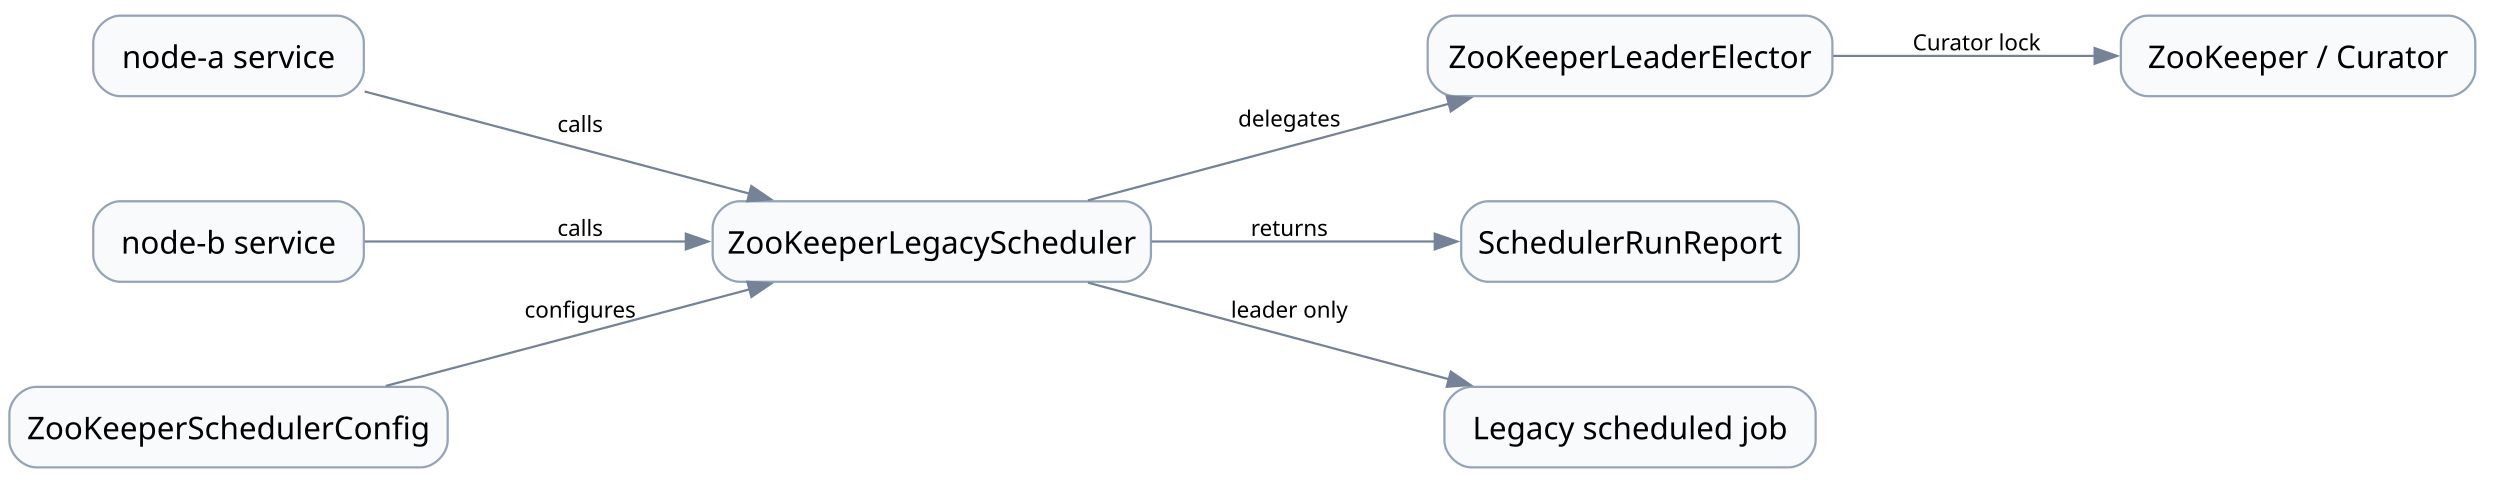
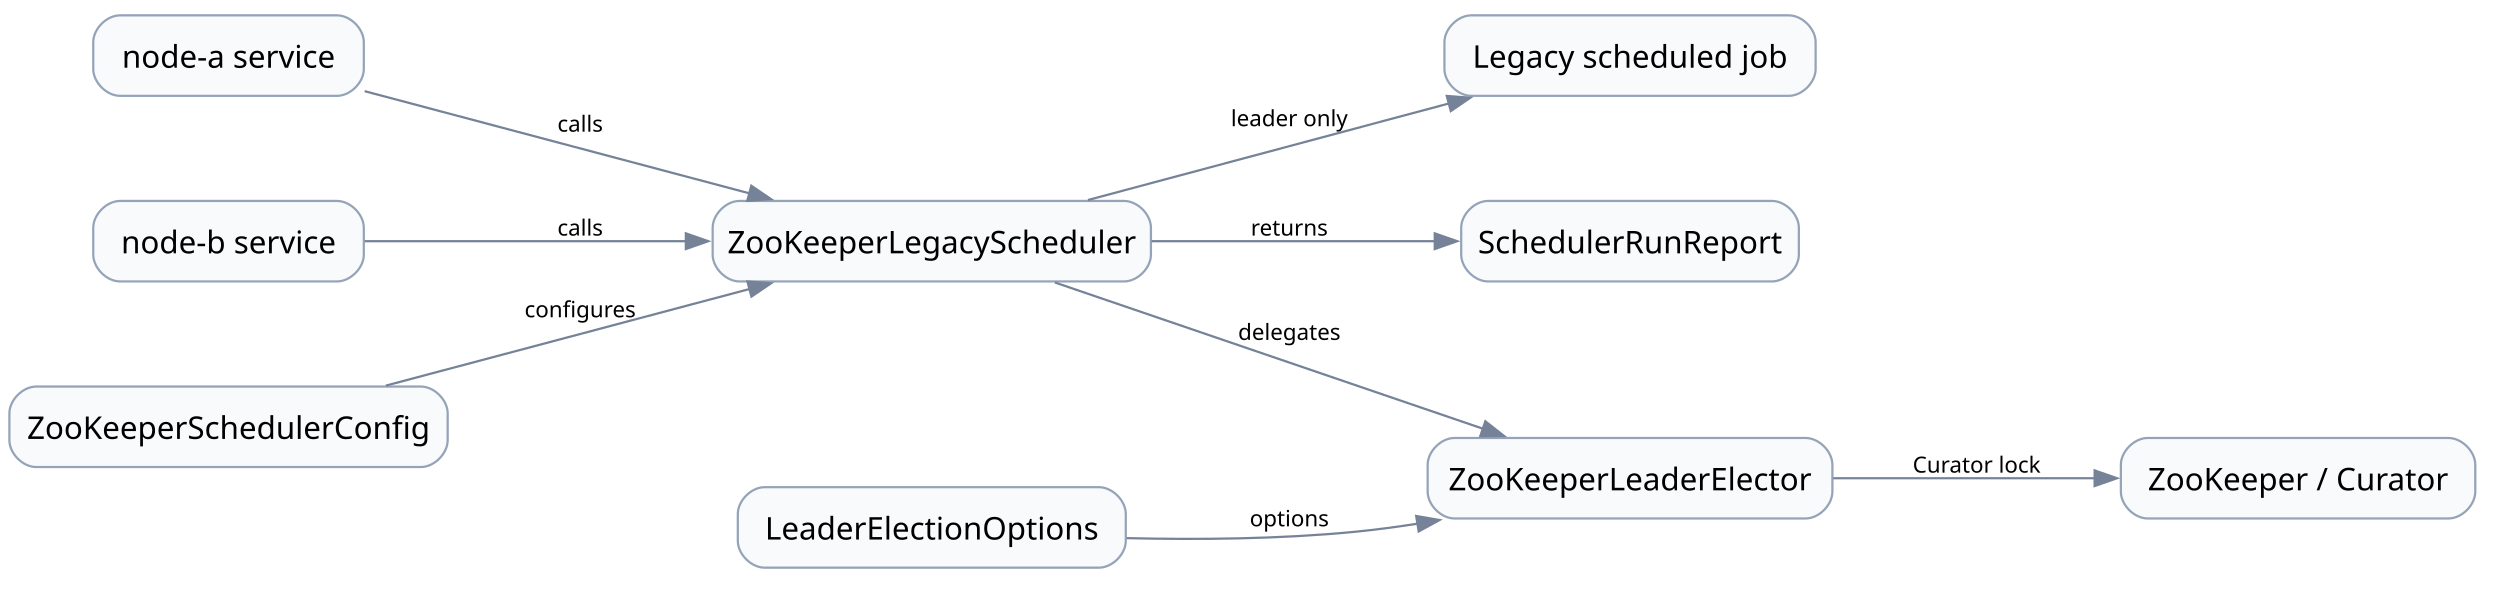
- <svg xmlns="http://www.w3.org/2000/svg" width="1125pt" height="224pt" viewBox="7.00 7.00 1118.00 217.00">
-   <g id="graph0" class="graph" transform="scale(1 1) rotate(0) translate(11.2 213.2)">
+ <svg xmlns="http://www.w3.org/2000/svg" width="1125pt" height="269pt" viewBox="7.00 7.00 1118.00 262.00">
+   <g id="graph0" class="graph" transform="scale(1 1) rotate(0) translate(11.2 258.2)">
    <g id="node1" class="node">
-       <path fill="#f8fafc" stroke="#94a3b8" d="M146.5,-202C146.5,-202 49.5,-202 49.5,-202 43.5,-202 37.5,-196 37.5,-190 37.5,-190 37.5,-178 37.5,-178 37.5,-172 43.5,-166 49.5,-166 49.5,-166 146.5,-166 146.5,-166 152.5,-166 158.5,-172 158.5,-178 158.5,-178 158.5,-190 158.5,-190 158.5,-196 152.5,-202 146.5,-202" />
-       <text xml:space="preserve" text-anchor="middle" x="98" y="-178.57" font-family="Comic Mono" font-size="14.00">node-a service</text>
+       <path fill="#f8fafc" stroke="#94a3b8" d="M146.5,-247C146.5,-247 49.5,-247 49.5,-247 43.5,-247 37.5,-241 37.5,-235 37.5,-235 37.5,-223 37.5,-223 37.5,-217 43.5,-211 49.5,-211 49.5,-211 146.5,-211 146.5,-211 152.5,-211 158.5,-217 158.5,-223 158.5,-223 158.5,-235 158.5,-235 158.5,-241 152.5,-247 146.5,-247" />
+       <text xml:space="preserve" text-anchor="middle" x="98" y="-223.57" font-family="Comic Mono" font-size="14.00">node-a service</text>
    </g>
    <g id="node3" class="node">
-       <path fill="#f8fafc" stroke="#94a3b8" d="M498.5,-119C498.5,-119 326.5,-119 326.5,-119 320.5,-119 314.5,-113 314.5,-107 314.5,-107 314.5,-95 314.5,-95 314.5,-89 320.5,-83 326.5,-83 326.5,-83 498.5,-83 498.5,-83 504.5,-83 510.5,-89 510.5,-95 510.5,-95 510.5,-107 510.5,-107 510.5,-113 504.5,-119 498.5,-119" />
-       <text xml:space="preserve" text-anchor="middle" x="412.5" y="-95.58" font-family="Comic Mono" font-size="14.00">ZooKeeperLegacyScheduler</text>
+       <path fill="#f8fafc" stroke="#94a3b8" d="M498.5,-164C498.5,-164 326.5,-164 326.5,-164 320.5,-164 314.5,-158 314.5,-152 314.5,-152 314.5,-140 314.5,-140 314.5,-134 320.5,-128 326.5,-128 326.5,-128 498.5,-128 498.5,-128 504.5,-128 510.5,-134 510.5,-140 510.5,-140 510.5,-152 510.5,-152 510.5,-158 504.5,-164 498.5,-164" />
+       <text xml:space="preserve" text-anchor="middle" x="412.5" y="-140.57" font-family="Comic Mono" font-size="14.00">ZooKeeperLegacyScheduler</text>
    </g>
    <g id="edge1" class="edge">
-       <path fill="none" stroke="#758297" d="M158.88,-168.09C207.8,-155.1 277.38,-136.62 331.13,-122.35" />
-       <polygon fill="#758297" stroke="#758297" points="331.78,-125.8 340.54,-119.85 329.98,-119.03 331.78,-125.8" />
-       <text xml:space="preserve" text-anchor="middle" x="255.25" y="-149.97" font-family="Comic Mono" font-size="10.00">calls</text>
+       <path fill="none" stroke="#758297" d="M158.88,-213.09C207.8,-200.1 277.38,-181.62 331.13,-167.35" />
+       <polygon fill="#758297" stroke="#758297" points="331.78,-170.8 340.54,-164.85 329.98,-164.03 331.78,-170.8" />
+       <text xml:space="preserve" text-anchor="middle" x="255.25" y="-194.97" font-family="Comic Mono" font-size="10.00">calls</text>
    </g>
    <g id="node2" class="node">
-       <path fill="#f8fafc" stroke="#94a3b8" d="M146.5,-119C146.5,-119 49.5,-119 49.5,-119 43.5,-119 37.5,-113 37.5,-107 37.5,-107 37.5,-95 37.5,-95 37.5,-89 43.5,-83 49.5,-83 49.5,-83 146.5,-83 146.5,-83 152.5,-83 158.5,-89 158.5,-95 158.5,-95 158.5,-107 158.5,-107 158.5,-113 152.5,-119 146.5,-119" />
-       <text xml:space="preserve" text-anchor="middle" x="98" y="-95.58" font-family="Comic Mono" font-size="14.00">node-b service</text>
+       <path fill="#f8fafc" stroke="#94a3b8" d="M146.5,-164C146.5,-164 49.5,-164 49.5,-164 43.5,-164 37.5,-158 37.5,-152 37.5,-152 37.5,-140 37.5,-140 37.5,-134 43.5,-128 49.5,-128 49.5,-128 146.5,-128 146.5,-128 152.5,-128 158.5,-134 158.5,-140 158.5,-140 158.5,-152 158.5,-152 158.5,-158 152.5,-164 146.5,-164" />
+       <text xml:space="preserve" text-anchor="middle" x="98" y="-140.57" font-family="Comic Mono" font-size="14.00">node-b service</text>
    </g>
    <g id="edge2" class="edge">
-       <path fill="none" stroke="#758297" d="M158.88,-101C199.49,-101 254.35,-101 302.56,-101" />
-       <polygon fill="#758297" stroke="#758297" points="302.51,-104.5 312.51,-101 302.51,-97.5 302.51,-104.5" />
-       <text xml:space="preserve" text-anchor="middle" x="255.25" y="-103.5" font-family="Comic Mono" font-size="10.00">calls</text>
+       <path fill="none" stroke="#758297" d="M158.88,-146C199.49,-146 254.35,-146 302.56,-146" />
+       <polygon fill="#758297" stroke="#758297" points="302.51,-149.5 312.51,-146 302.51,-142.5 302.51,-149.5" />
+       <text xml:space="preserve" text-anchor="middle" x="255.25" y="-148.5" font-family="Comic Mono" font-size="10.00">calls</text>
    </g>
    <g id="node5" class="node">
-       <path fill="#f8fafc" stroke="#94a3b8" d="M803.25,-202C803.25,-202 646.25,-202 646.25,-202 640.25,-202 634.25,-196 634.25,-190 634.25,-190 634.25,-178 634.25,-178 634.25,-172 640.25,-166 646.25,-166 646.25,-166 803.25,-166 803.25,-166 809.25,-166 815.25,-172 815.25,-178 815.25,-178 815.25,-190 815.25,-190 815.25,-196 809.25,-202 803.25,-202" />
-       <text xml:space="preserve" text-anchor="middle" x="724.75" y="-178.57" font-family="Comic Mono" font-size="14.00">ZooKeeperLeaderElector</text>
+       <path fill="#f8fafc" stroke="#94a3b8" d="M788.25,-164C788.25,-164 661.25,-164 661.25,-164 655.25,-164 649.25,-158 649.25,-152 649.25,-152 649.25,-140 649.25,-140 649.25,-134 655.25,-128 661.25,-128 661.25,-128 788.25,-128 788.25,-128 794.25,-128 800.25,-134 800.25,-140 800.25,-140 800.25,-152 800.25,-152 800.25,-158 794.25,-164 788.25,-164" />
+       <text xml:space="preserve" text-anchor="middle" x="724.75" y="-140.57" font-family="Comic Mono" font-size="14.00">SchedulerRunReport</text>
+     </g>
+     <g id="edge7" class="edge">
+       <path fill="none" stroke="#758297" d="M510.81,-146C551.41,-146 598.17,-146 637.52,-146" />
+       <polygon fill="#758297" stroke="#758297" points="637.42,-149.5 647.42,-146 637.42,-142.5 637.42,-149.5" />
+       <text xml:space="preserve" text-anchor="middle" x="572.38" y="-148.5" font-family="Comic Mono" font-size="10.00">returns</text>
+     </g>
+     <g id="node6" class="node">
+       <path fill="#f8fafc" stroke="#94a3b8" d="M803.25,-58C803.25,-58 646.25,-58 646.25,-58 640.25,-58 634.25,-52 634.25,-46 634.25,-46 634.25,-34 634.25,-34 634.25,-28 640.25,-22 646.25,-22 646.25,-22 803.25,-22 803.25,-22 809.25,-22 815.25,-28 815.25,-34 815.25,-34 815.25,-46 815.25,-46 815.25,-52 809.25,-58 803.25,-58" />
+       <text xml:space="preserve" text-anchor="middle" x="724.75" y="-34.58" font-family="Comic Mono" font-size="14.00">ZooKeeperLeaderElector</text>
    </g>
    <g id="edge4" class="edge">
-       <path fill="none" stroke="#758297" d="M482.35,-119.42C530.07,-132.19 593.75,-149.22 643.73,-162.59" />
-       <polygon fill="#758297" stroke="#758297" points="642.79,-165.96 653.36,-165.17 644.6,-159.2 642.79,-165.96" />
-       <text xml:space="preserve" text-anchor="middle" x="572.38" y="-152.43" font-family="Comic Mono" font-size="10.00">delegates</text>
+       <path fill="none" stroke="#758297" d="M467.54,-127.54C520.87,-109.31 602.44,-81.45 659.17,-62.07" />
+       <polygon fill="#758297" stroke="#758297" points="660.04,-65.46 668.38,-58.92 657.78,-58.84 660.04,-65.46" />
+       <text xml:space="preserve" text-anchor="middle" x="572.38" y="-101.85" font-family="Comic Mono" font-size="10.00">delegates</text>
    </g>
-     <g id="node6" class="node">
-       <path fill="#f8fafc" stroke="#94a3b8" d="M788.25,-119C788.25,-119 661.25,-119 661.25,-119 655.25,-119 649.25,-113 649.25,-107 649.25,-107 649.25,-95 649.25,-95 649.25,-89 655.25,-83 661.25,-83 661.25,-83 788.25,-83 788.25,-83 794.25,-83 800.25,-89 800.25,-95 800.25,-95 800.25,-107 800.25,-107 800.25,-113 794.25,-119 788.25,-119" />
-       <text xml:space="preserve" text-anchor="middle" x="724.75" y="-95.58" font-family="Comic Mono" font-size="14.00">SchedulerRunReport</text>
+     <g id="node9" class="node">
+       <path fill="#f8fafc" stroke="#94a3b8" d="M795.75,-247C795.75,-247 653.75,-247 653.75,-247 647.75,-247 641.75,-241 641.75,-235 641.75,-235 641.75,-223 641.75,-223 641.75,-217 647.75,-211 653.75,-211 653.75,-211 795.75,-211 795.75,-211 801.75,-211 807.75,-217 807.75,-223 807.75,-223 807.75,-235 807.75,-235 807.75,-241 801.75,-247 795.75,-247" />
+       <text xml:space="preserve" text-anchor="middle" x="724.75" y="-223.57" font-family="Comic Mono" font-size="14.00">Legacy scheduled job</text>
    </g>
-     <g id="edge7" class="edge">
-       <path fill="none" stroke="#758297" d="M510.81,-101C551.41,-101 598.17,-101 637.52,-101" />
-       <polygon fill="#758297" stroke="#758297" points="637.42,-104.5 647.42,-101 637.42,-97.5 637.42,-104.5" />
-       <text xml:space="preserve" text-anchor="middle" x="572.38" y="-103.5" font-family="Comic Mono" font-size="10.00">returns</text>
+     <g id="edge8" class="edge">
+       <path fill="none" stroke="#758297" d="M482.35,-164.42C530.07,-177.19 593.75,-194.22 643.73,-207.59" />
+       <polygon fill="#758297" stroke="#758297" points="642.79,-210.96 653.36,-210.17 644.6,-204.2 642.79,-210.96" />
+       <text xml:space="preserve" text-anchor="middle" x="572.38" y="-197.43" font-family="Comic Mono" font-size="10.00">leader only</text>
+     </g>
+     <g id="node4" class="node">
+       <path fill="#f8fafc" stroke="#94a3b8" d="M184,-81C184,-81 12,-81 12,-81 6,-81 0,-75 0,-69 0,-69 0,-57 0,-57 0,-51 6,-45 12,-45 12,-45 184,-45 184,-45 190,-45 196,-51 196,-57 196,-57 196,-69 196,-69 196,-75 190,-81 184,-81" />
+       <text xml:space="preserve" text-anchor="middle" x="98" y="-57.58" font-family="Comic Mono" font-size="14.00">ZooKeeperSchedulerConfig</text>
+     </g>
+     <g id="edge3" class="edge">
+       <path fill="none" stroke="#758297" d="M168.35,-81.42C216.52,-94.21 280.83,-111.29 331.22,-124.68" />
+       <polygon fill="#758297" stroke="#758297" points="330.04,-127.99 340.61,-127.17 331.84,-121.22 330.04,-127.99" />
+       <text xml:space="preserve" text-anchor="middle" x="255.25" y="-111.97" font-family="Comic Mono" font-size="10.00">configures</text>
    </g>
    <g id="node8" class="node">
-       <path fill="#f8fafc" stroke="#94a3b8" d="M795.75,-36C795.75,-36 653.75,-36 653.75,-36 647.75,-36 641.75,-30 641.75,-24 641.75,-24 641.75,-12 641.75,-12 641.75,-6 647.75,0 653.75,0 653.75,0 795.75,0 795.75,0 801.75,0 807.75,-6 807.75,-12 807.75,-12 807.75,-24 807.75,-24 807.75,-30 801.75,-36 795.75,-36" />
-       <text xml:space="preserve" text-anchor="middle" x="724.75" y="-12.57" font-family="Comic Mono" font-size="14.00">Legacy scheduled job</text>
+       <path fill="#f8fafc" stroke="#94a3b8" d="M1090.75,-58C1090.75,-58 956.25,-58 956.25,-58 950.25,-58 944.25,-52 944.25,-46 944.25,-46 944.25,-34 944.25,-34 944.25,-28 950.25,-22 956.25,-22 956.25,-22 1090.75,-22 1090.75,-22 1096.75,-22 1102.75,-28 1102.75,-34 1102.75,-34 1102.75,-46 1102.75,-46 1102.75,-52 1096.75,-58 1090.75,-58" />
+       <text xml:space="preserve" text-anchor="middle" x="1023.5" y="-34.58" font-family="Comic Mono" font-size="14.00">ZooKeeper / Curator</text>
    </g>
    <g id="edge6" class="edge">
-       <path fill="none" stroke="#758297" d="M482.35,-82.58C530.07,-69.81 593.75,-52.78 643.73,-39.41" />
-       <polygon fill="#758297" stroke="#758297" points="644.6,-42.8 653.36,-36.83 642.79,-36.04 644.6,-42.8" />
-       <text xml:space="preserve" text-anchor="middle" x="572.38" y="-66.97" font-family="Comic Mono" font-size="10.00">leader only</text>
-     </g>
-     <g id="node4" class="node">
-       <path fill="#f8fafc" stroke="#94a3b8" d="M184,-36C184,-36 12,-36 12,-36 6,-36 0,-30 0,-24 0,-24 0,-12 0,-12 0,-6 6,0 12,0 12,0 184,0 184,0 190,0 196,-6 196,-12 196,-12 196,-24 196,-24 196,-30 190,-36 184,-36" />
-       <text xml:space="preserve" text-anchor="middle" x="98" y="-12.57" font-family="Comic Mono" font-size="14.00">ZooKeeperSchedulerConfig</text>
-     </g>
-     <g id="edge3" class="edge">
-       <path fill="none" stroke="#758297" d="M168.35,-36.42C216.52,-49.21 280.83,-66.29 331.22,-79.68" />
-       <polygon fill="#758297" stroke="#758297" points="330.04,-82.99 340.61,-82.17 331.84,-76.22 330.04,-82.99" />
-       <text xml:space="preserve" text-anchor="middle" x="255.25" y="-66.97" font-family="Comic Mono" font-size="10.00">configures</text>
+       <path fill="none" stroke="#758297" d="M815.59,-40C852.69,-40 895.61,-40 932.71,-40" />
+       <polygon fill="#758297" stroke="#758297" points="932.51,-43.5 942.51,-40 932.51,-36.5 932.51,-43.5" />
+       <text xml:space="preserve" text-anchor="middle" x="879.75" y="-42.5" font-family="Comic Mono" font-size="10.00">Curator lock</text>
    </g>
    <g id="node7" class="node">
-       <path fill="#f8fafc" stroke="#94a3b8" d="M1090.75,-202C1090.75,-202 956.25,-202 956.25,-202 950.25,-202 944.25,-196 944.25,-190 944.25,-190 944.25,-178 944.25,-178 944.25,-172 950.25,-166 956.25,-166 956.25,-166 1090.75,-166 1090.75,-166 1096.75,-166 1102.75,-172 1102.75,-178 1102.75,-178 1102.75,-190 1102.75,-190 1102.75,-196 1096.75,-202 1090.75,-202" />
-       <text xml:space="preserve" text-anchor="middle" x="1023.5" y="-178.57" font-family="Comic Mono" font-size="14.00">ZooKeeper / Curator</text>
+       <path fill="#f8fafc" stroke="#94a3b8" d="M487.25,-36C487.25,-36 337.75,-36 337.75,-36 331.75,-36 325.75,-30 325.75,-24 325.75,-24 325.75,-12 325.75,-12 325.75,-6 331.75,0 337.75,0 337.75,0 487.25,0 487.25,0 493.25,0 499.25,-6 499.25,-12 499.25,-12 499.25,-24 499.25,-24 499.25,-30 493.25,-36 487.25,-36" />
+       <text xml:space="preserve" text-anchor="middle" x="412.5" y="-12.57" font-family="Comic Mono" font-size="14.00">LeaderElectionOptions</text>
    </g>
    <g id="edge5" class="edge">
-       <path fill="none" stroke="#758297" d="M815.59,-184C852.69,-184 895.61,-184 932.71,-184" />
-       <polygon fill="#758297" stroke="#758297" points="932.51,-187.5 942.51,-184 932.51,-180.5 932.51,-187.5" />
-       <text xml:space="preserve" text-anchor="middle" x="879.75" y="-186.5" font-family="Comic Mono" font-size="10.00">Curator lock</text>
+       <path fill="none" stroke="#758297" d="M499.66,-13.21C531.63,-12.45 568.16,-12.79 601.25,-16 610.55,-16.9 620.2,-18.18 629.8,-19.69" />
+       <polygon fill="#758297" stroke="#758297" points="629.11,-23.12 639.55,-21.3 630.25,-16.21 629.11,-23.12" />
+       <text xml:space="preserve" text-anchor="middle" x="572.38" y="-18.5" font-family="Comic Mono" font-size="10.00">options</text>
    </g>
  </g>
</svg>
